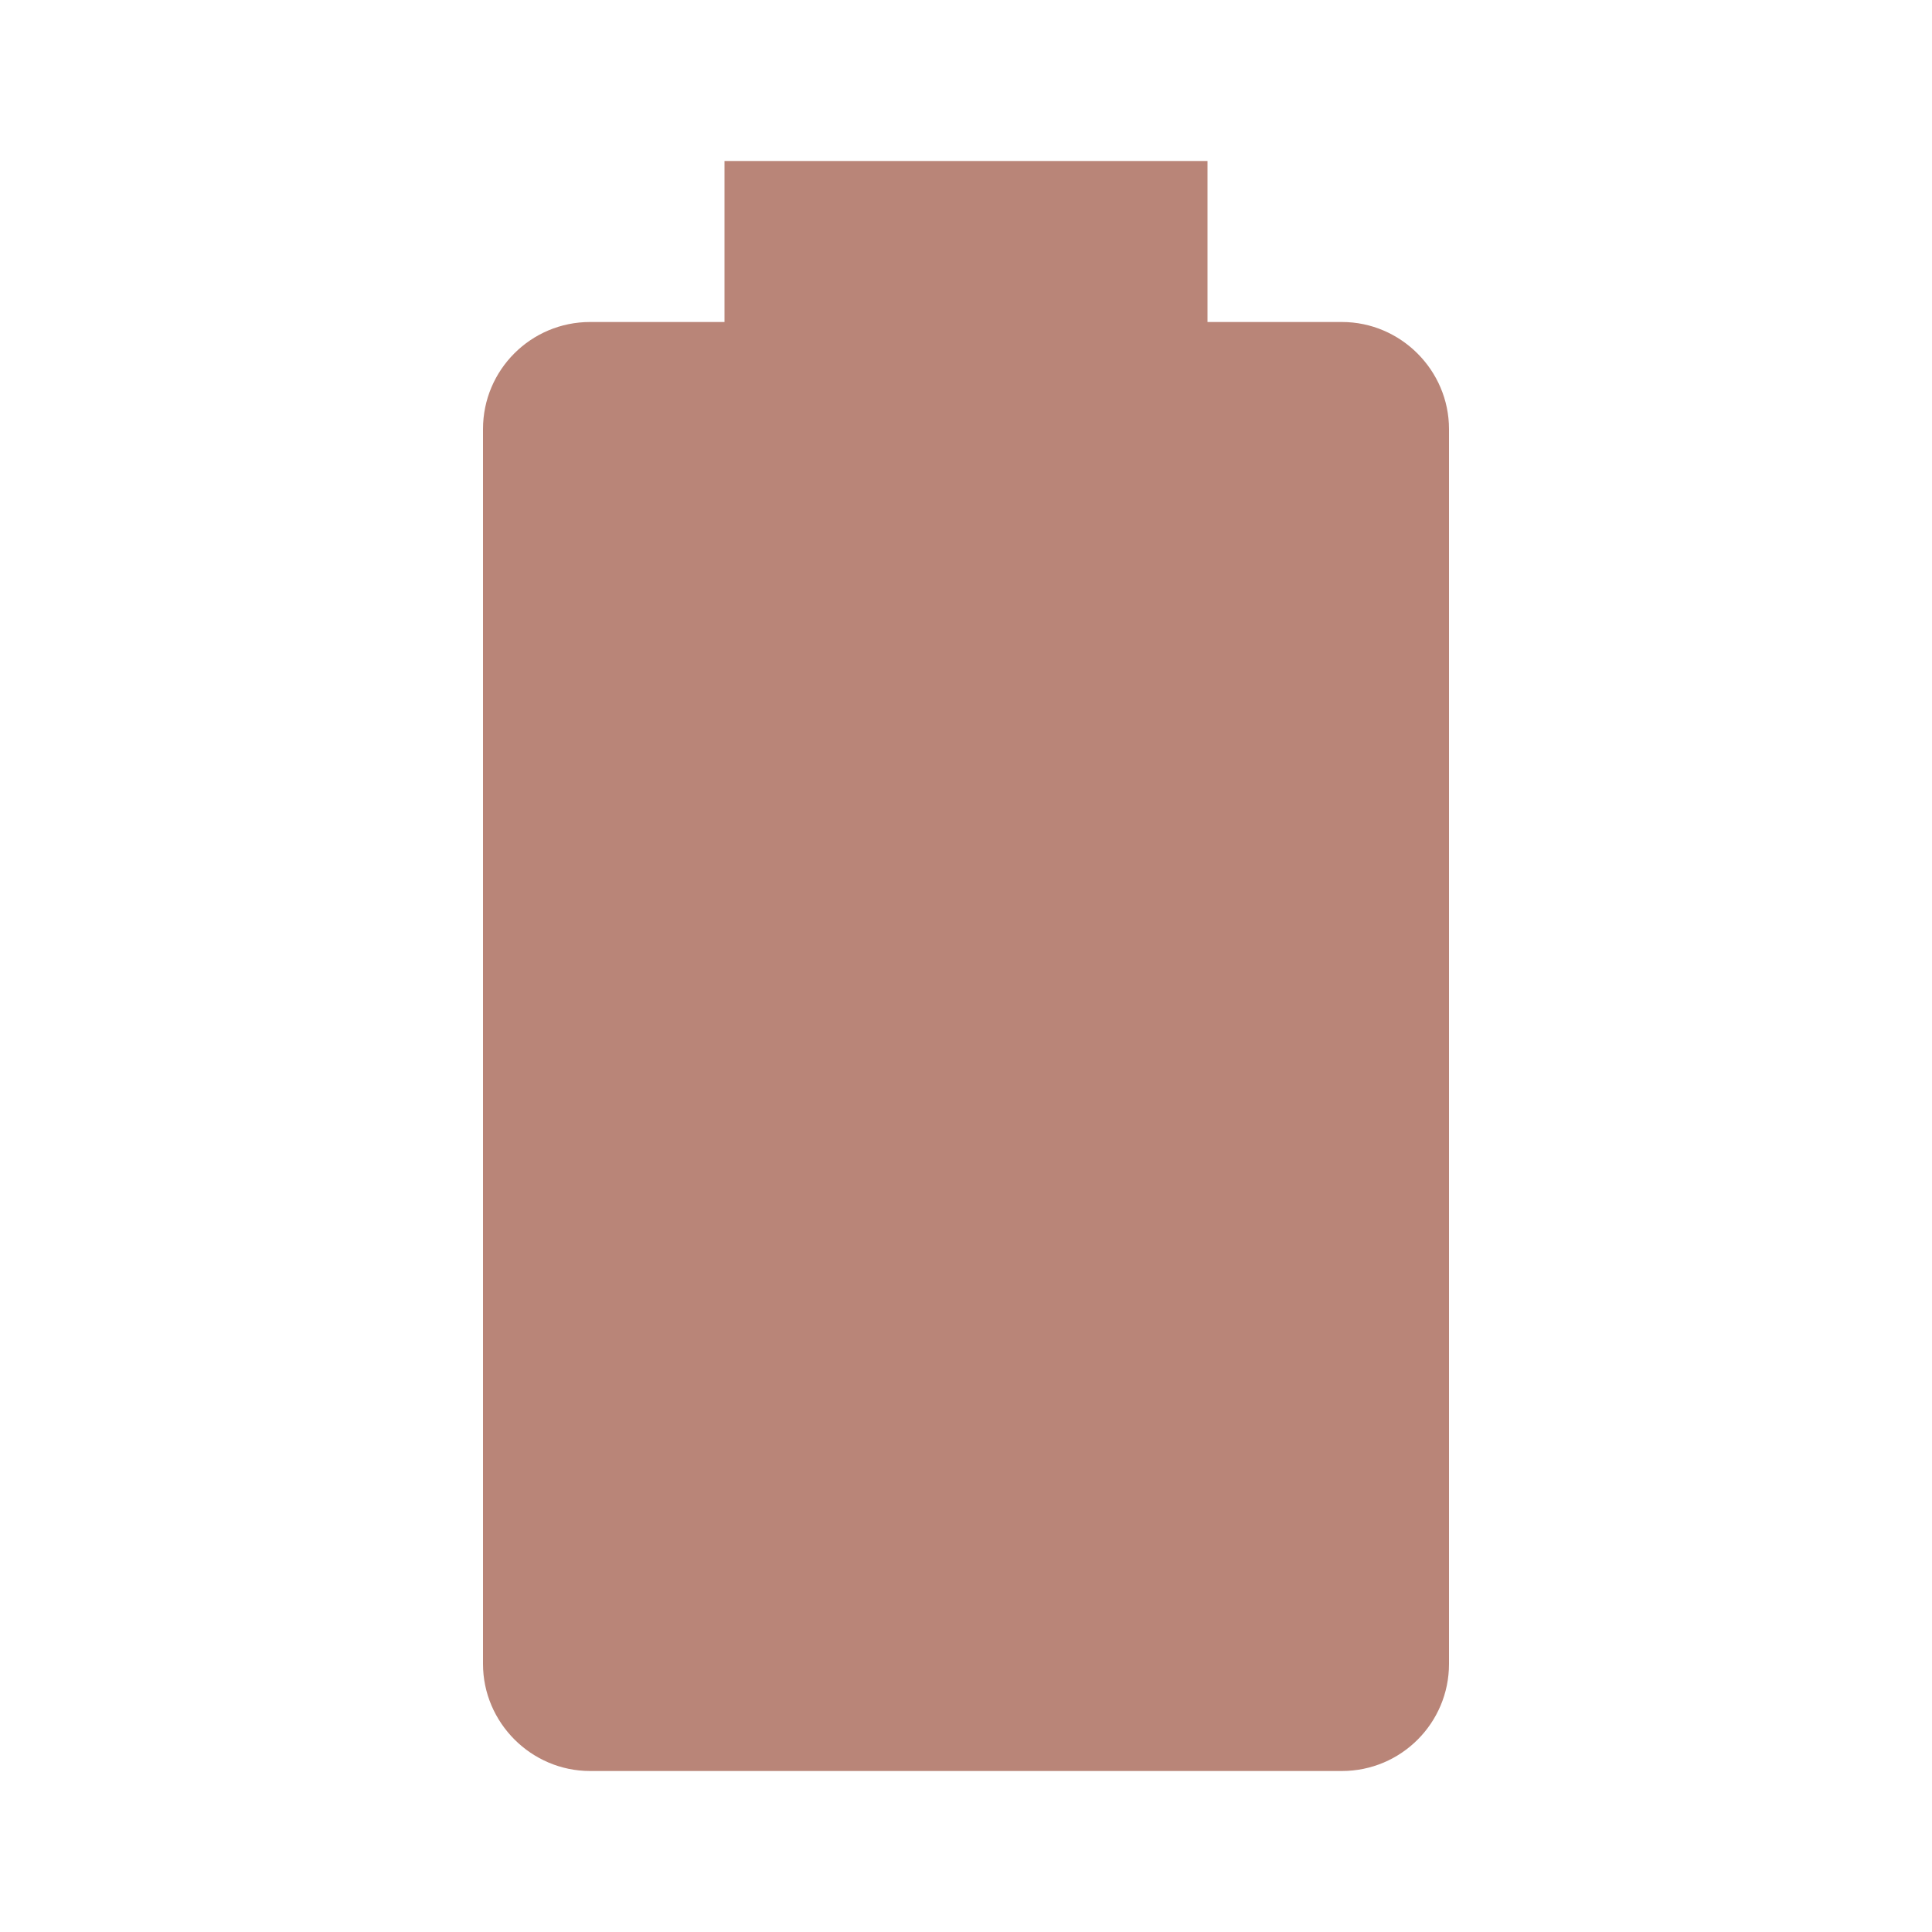
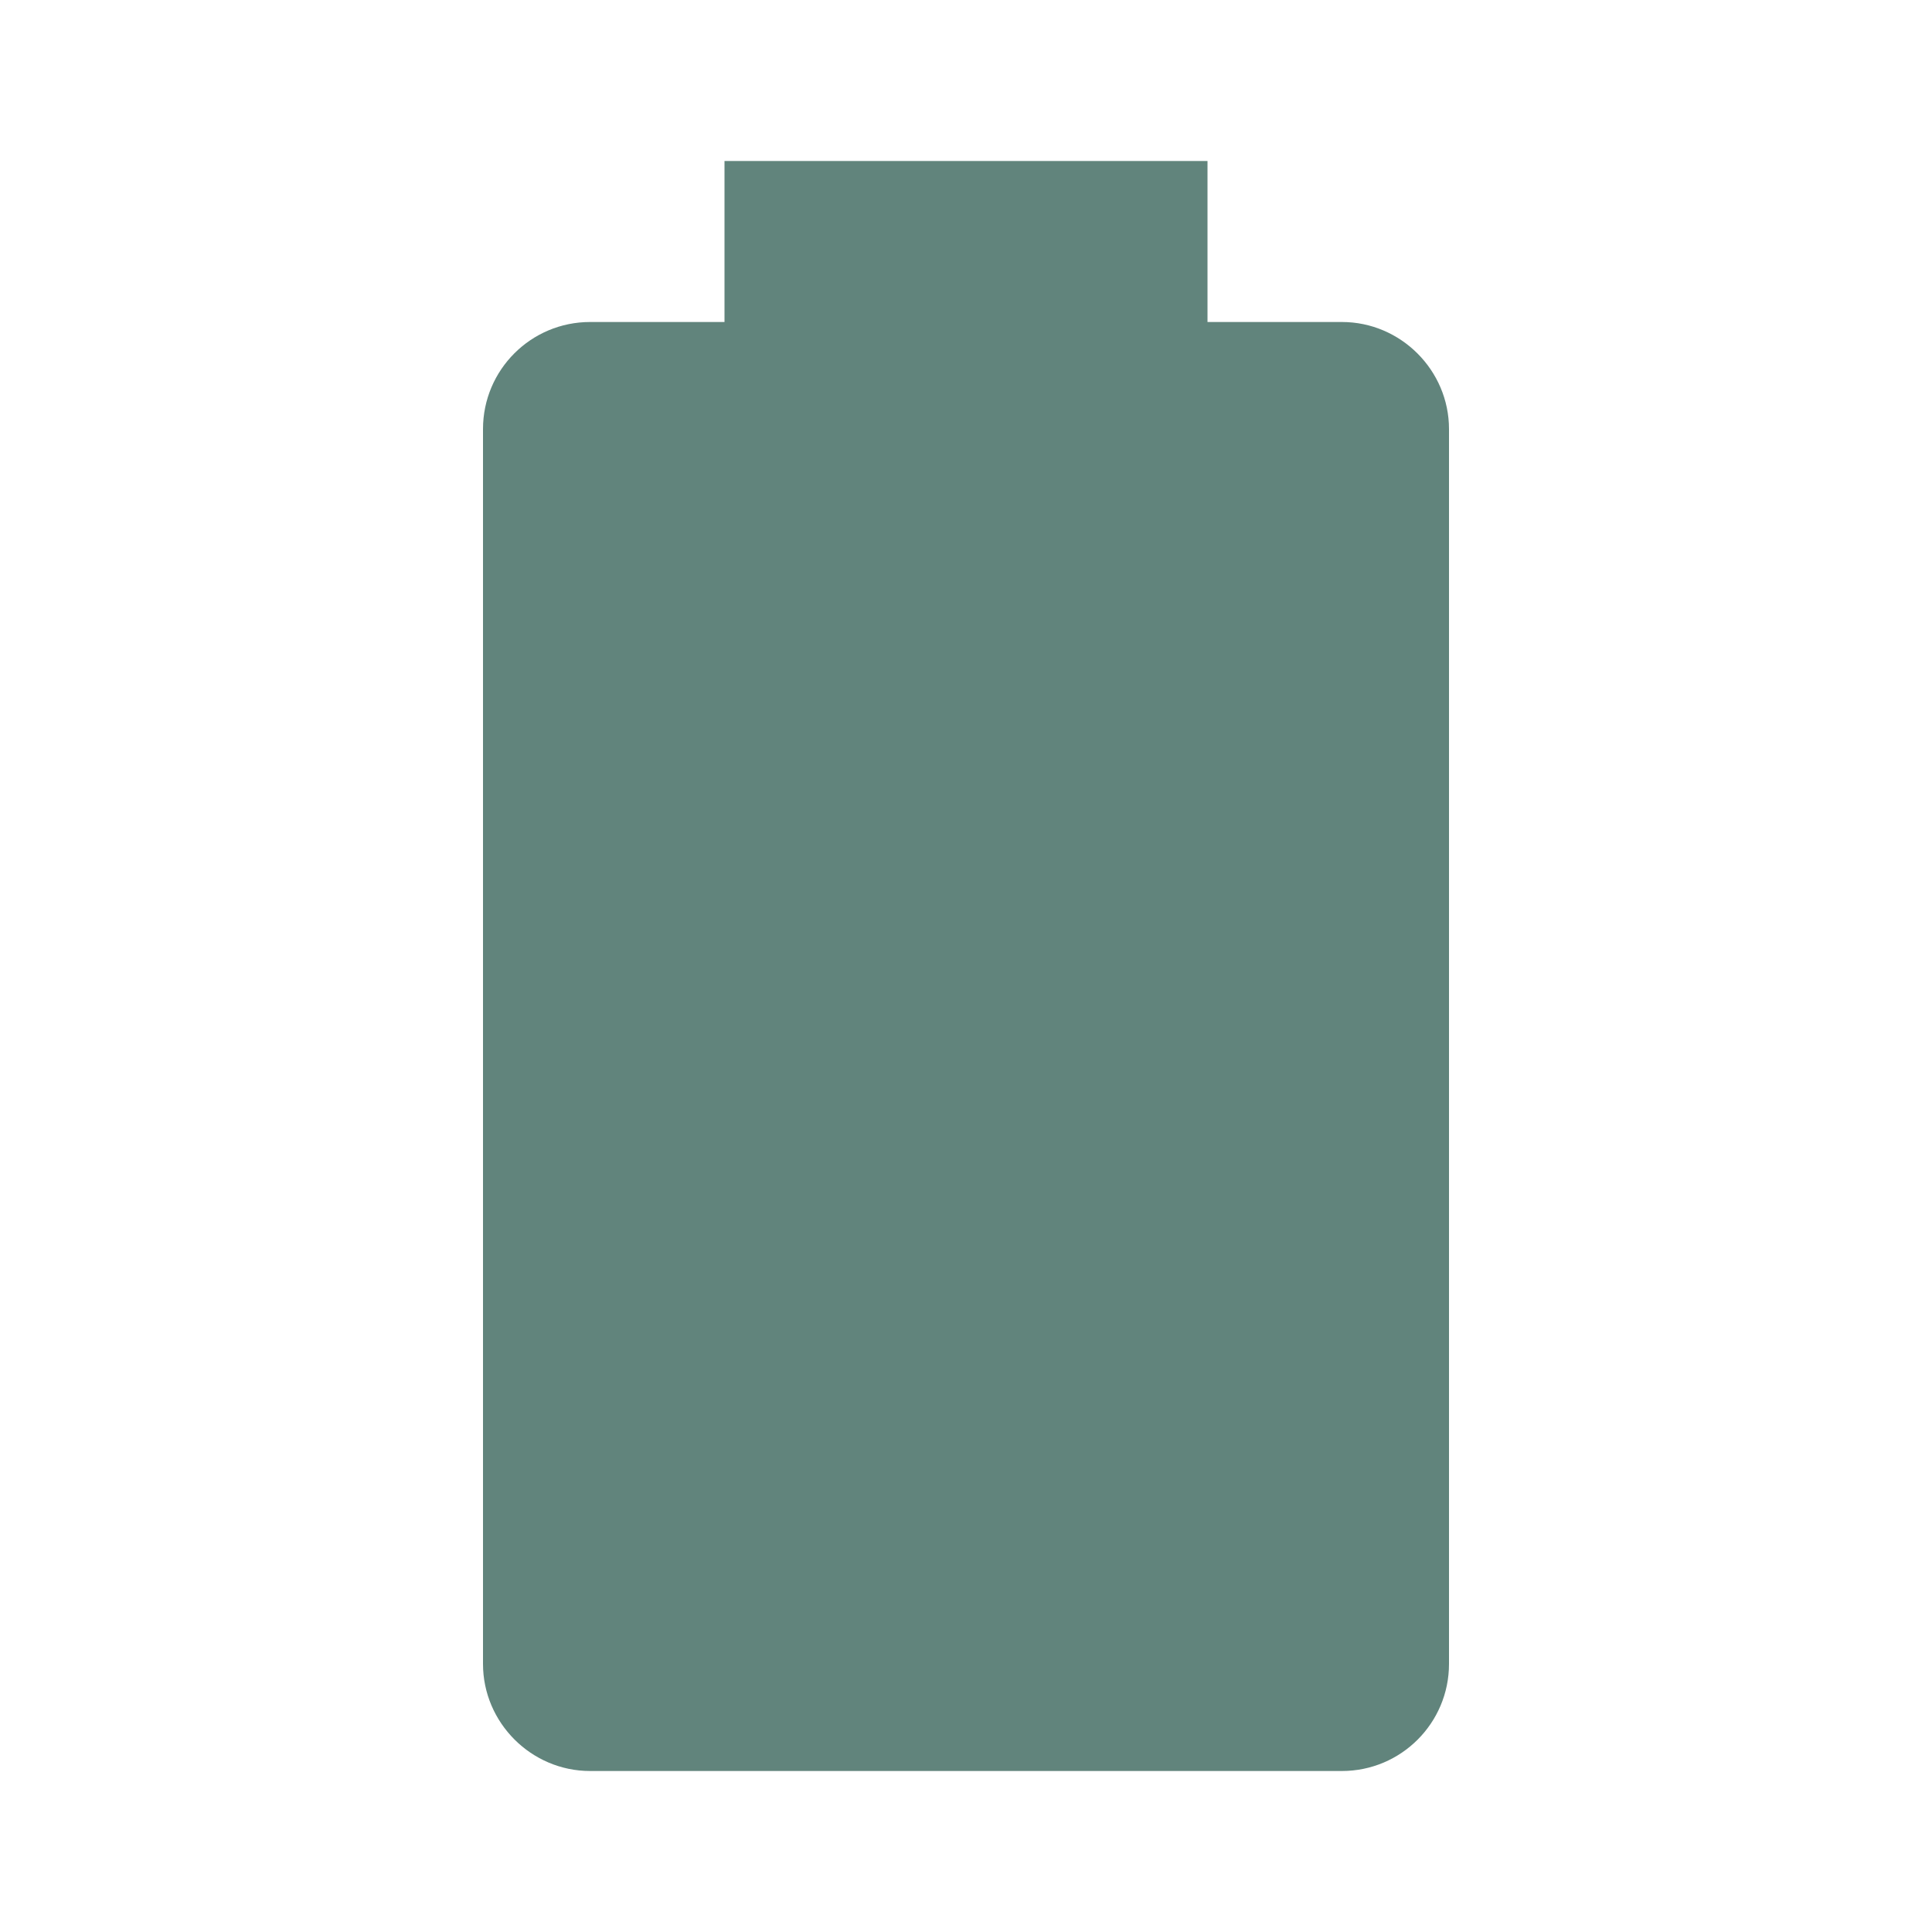
<svg xmlns="http://www.w3.org/2000/svg" viewBox="0 0 24 24">
-   <path d="M16.67,4H15V2H9V4H7.33A1.33,1.33 0 0,0 6,5.33V20.67C6,21.4 6.6,22 7.33,22H16.67A1.33,1.33 0 0,0 18,20.67V5.33C18,4.6 17.4,4 16.67,4Z" fill="#B98578" />
+   <path d="M16.67,4H15V2H9V4H7.33A1.33,1.33 0 0,0 6,5.33V20.67C6,21.4 6.6,22 7.33,22H16.67A1.33,1.33 0 0,0 18,20.67V5.33C18,4.6 17.4,4 16.67,4Z" fill="#61847C" />
</svg>
